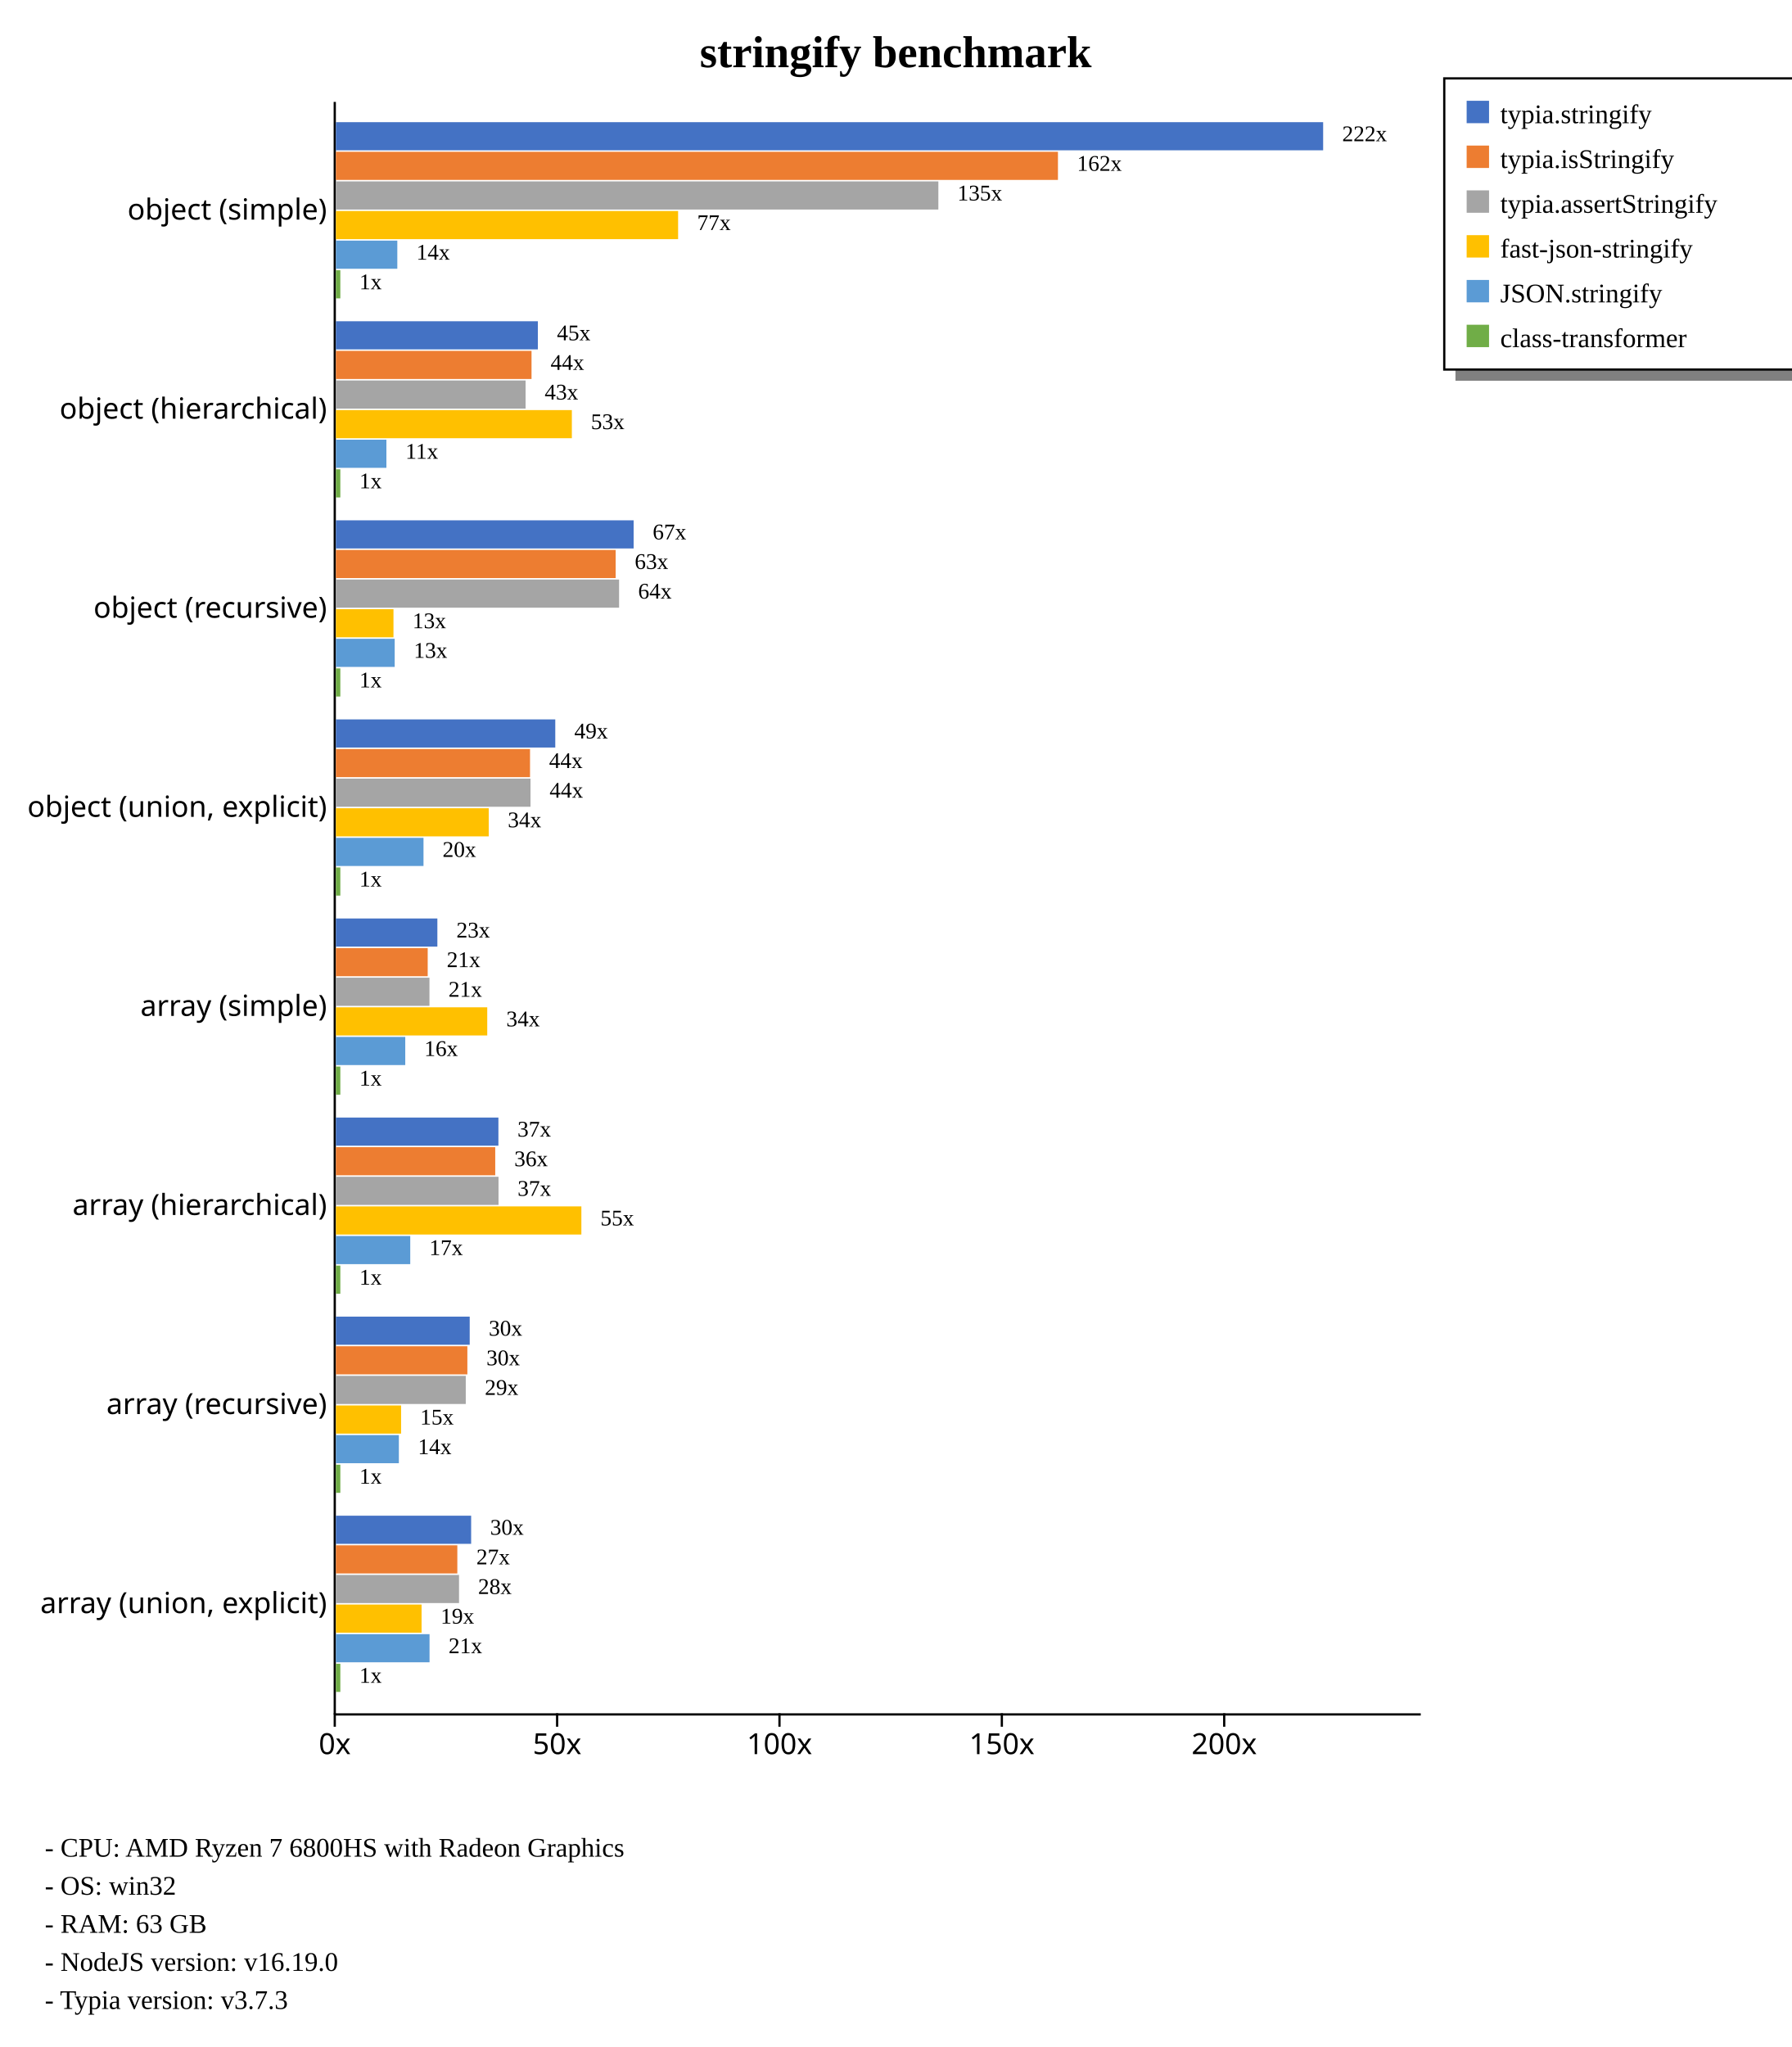
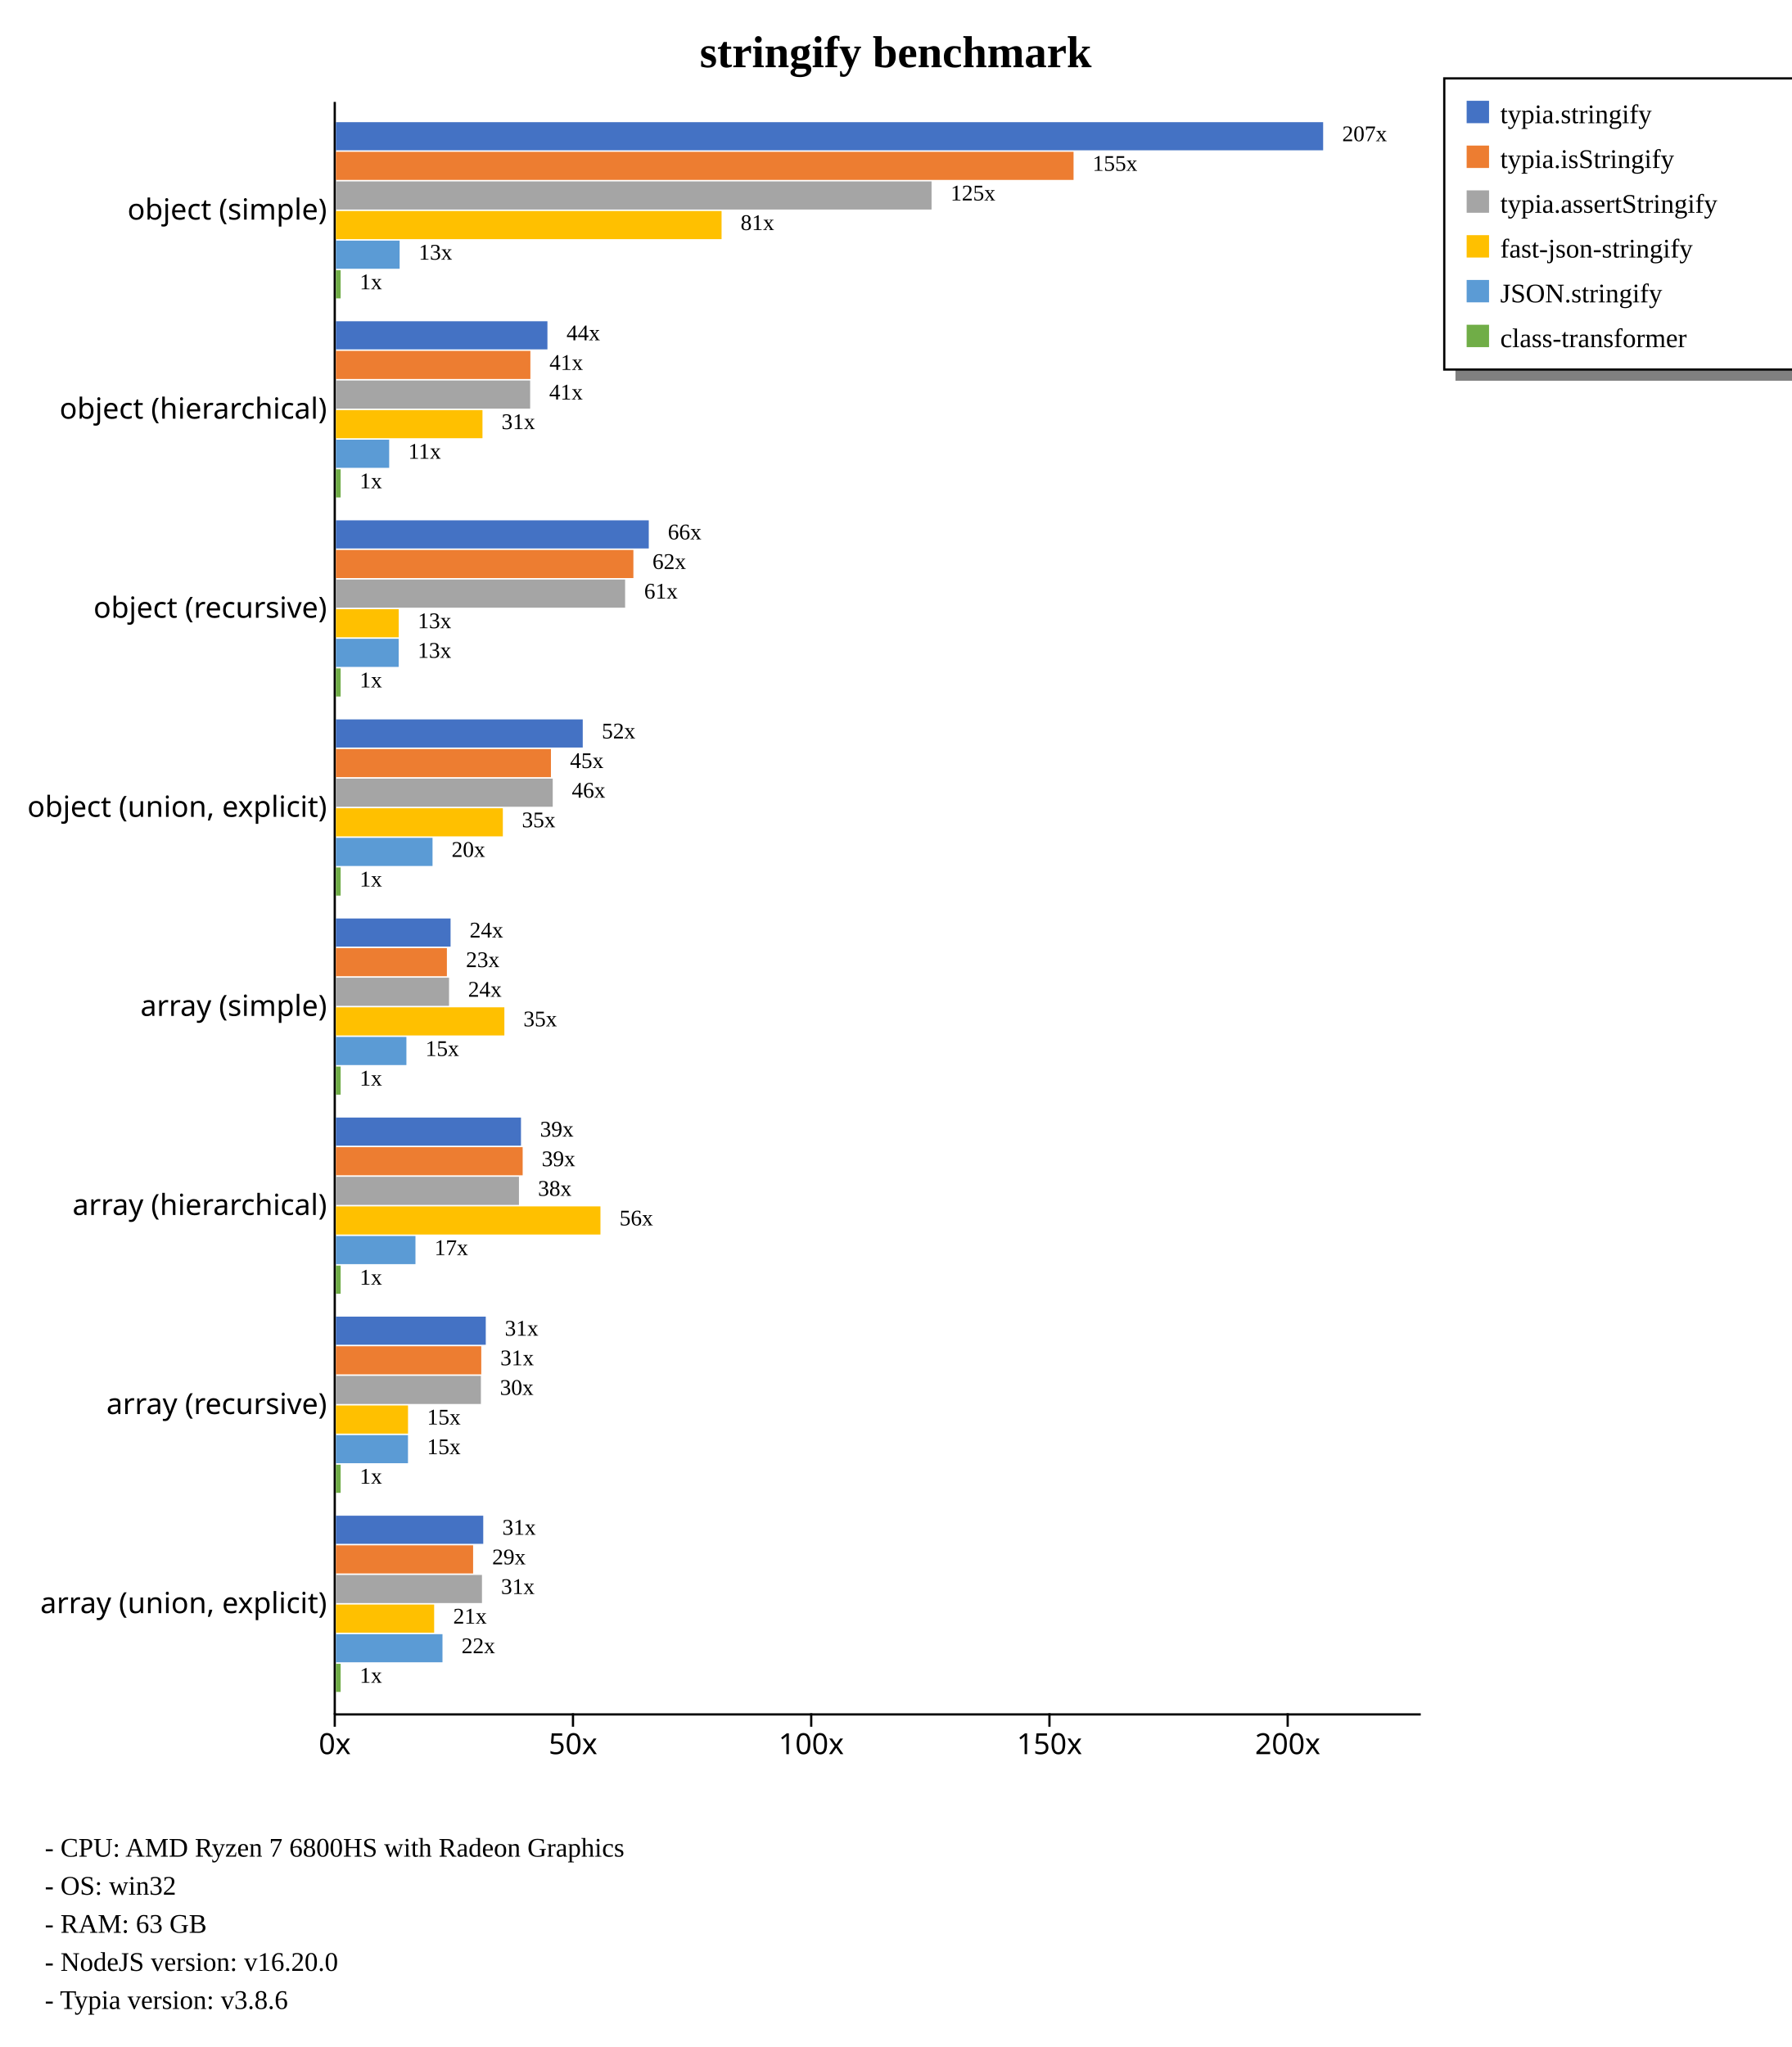
<svg xmlns="http://www.w3.org/2000/svg" width="800" height="914" style="background-color: white;">
  <g class="y axis" transform="translate(149,45)" fill="none" font-size="10" font-family="sans-serif" text-anchor="end" style="font-size: 13px;">
    <path class="domain" stroke="currentColor" d="M0.5,0.5V720.5" />
    <g class="tick" opacity="1" transform="translate(0,48.88889)" style="font-size: 13px;">
      <line stroke="currentColor" x2="0" />
      <text fill="currentColor" x="-3" dy="0.32em">object (simple)    </text>
    </g>
    <g class="tick" opacity="1" transform="translate(0,137.7778)" style="font-size: 13px;">
      <line stroke="currentColor" x2="0" />
      <text fill="currentColor" x="-3" dy="0.32em">object (hierarchical)    </text>
    </g>
    <g class="tick" opacity="1" transform="translate(0,226.6667)" style="font-size: 13px;">
      <line stroke="currentColor" x2="0" />
      <text fill="currentColor" x="-3" dy="0.32em">object (recursive)    </text>
    </g>
    <g class="tick" opacity="1" transform="translate(0,315.5556)" style="font-size: 13px;">
      <line stroke="currentColor" x2="0" />
      <text fill="currentColor" x="-3" dy="0.32em">object (union, explicit)    </text>
    </g>
    <g class="tick" opacity="1" transform="translate(0,404.4444)" style="font-size: 13px;">
      <line stroke="currentColor" x2="0" />
      <text fill="currentColor" x="-3" dy="0.32em">array (simple)    </text>
    </g>
    <g class="tick" opacity="1" transform="translate(0,493.3333)" style="font-size: 13px;">
      <line stroke="currentColor" x2="0" />
      <text fill="currentColor" x="-3" dy="0.32em">array (hierarchical)    </text>
    </g>
    <g class="tick" opacity="1" transform="translate(0,582.2222)" style="font-size: 13px;">
      <line stroke="currentColor" x2="0" />
      <text fill="currentColor" x="-3" dy="0.32em">array (recursive)    </text>
    </g>
    <g class="tick" opacity="1" transform="translate(0,671.1111)" style="font-size: 13px;">
      <line stroke="currentColor" x2="0" />
      <text fill="currentColor" x="-3" dy="0.32em">array (union, explicit)    </text>
    </g>
  </g>
  <g class="x axis" transform="translate(149,765)" fill="none" font-size="10" font-family="sans-serif" text-anchor="middle" style="font-size: 13px;">
    <path class="domain" stroke="currentColor" d="M0.5,0.5H485.5" />
    <g class="tick" opacity="1" transform="translate(0.5,0)" style="font-size: 13px;">
      <line stroke="currentColor" y2="6" />
      <text fill="currentColor" y="9" dy="0.71em">0x</text>
    </g>
-     <g class="tick" opacity="1" transform="translate(99.8059,0)" style="font-size: 13px;">
+     <g class="tick" opacity="1" transform="translate(106.8925,0)" style="font-size: 13px;">
      <line stroke="currentColor" y2="6" />
      <text fill="currentColor" y="9" dy="0.71em">50x</text>
    </g>
-     <g class="tick" opacity="1" transform="translate(199.1118,0)" style="font-size: 13px;">
+     <g class="tick" opacity="1" transform="translate(213.285,0)" style="font-size: 13px;">
      <line stroke="currentColor" y2="6" />
      <text fill="currentColor" y="9" dy="0.71em">100x</text>
    </g>
-     <g class="tick" opacity="1" transform="translate(298.4177,0)" style="font-size: 13px;">
+     <g class="tick" opacity="1" transform="translate(319.6775,0)" style="font-size: 13px;">
      <line stroke="currentColor" y2="6" />
      <text fill="currentColor" y="9" dy="0.71em">150x</text>
    </g>
-     <g class="tick" opacity="1" transform="translate(397.7236,0)" style="font-size: 13px;">
+     <g class="tick" opacity="1" transform="translate(426.07,0)" style="font-size: 13px;">
      <line stroke="currentColor" y2="6" />
      <text fill="currentColor" y="9" dy="0.71em">200x</text>
    </g>
  </g>
  <text transform="translate(400, 30)" style="text-anchor: middle; font-size: 20px; font-weight: bold;">stringify benchmark</text>
  <rect x="650" y="165" width="230" height="5" fill="gray" />
  <rect x="645" y="35" width="230" height="130" fill="none" stroke="black" />
  <rect x="655" y="45" width="10" height="10" style="fill: #4472c4;" />
  <text x="670" y="55" style="font-size: 12px;">typia.stringify</text>
  <rect x="655" y="65" width="10" height="10" style="fill: #ed7d31;" />
  <text x="670" y="75" style="font-size: 12px;">typia.isStringify</text>
  <rect x="655" y="85" width="10" height="10" style="fill: #a5a5a5;" />
  <text x="670" y="95" style="font-size: 12px;">typia.assertStringify</text>
  <rect x="655" y="105" width="10" height="10" style="fill: #ffc000;" />
  <text x="670" y="115" style="font-size: 12px;">fast-json-stringify</text>
  <rect x="655" y="125" width="10" height="10" style="fill: #5b9bd5;" />
  <text x="670" y="135" style="font-size: 12px;">JSON.stringify</text>
  <rect x="655" y="145" width="10" height="10" style="fill: #70ad47;" />
  <text x="670" y="155" style="font-size: 12px;">class-transformer</text>
  <text x="20" y="829" style="font-size: 12px;">  - CPU: AMD Ryzen 7 6800HS with Radeon Graphics</text>
  <text x="20" y="846" style="font-size: 12px;">  - OS: win32</text>
  <text x="20" y="863" style="font-size: 12px;">  - RAM: 63 GB</text>
-   <text x="20" y="880" style="font-size: 12px;">  - NodeJS version: v16.19.0</text>
-   <text x="20" y="897" style="font-size: 12px;">  - Typia version: v3.7.3</text>
+   <text x="20" y="880" style="font-size: 12px;">  - NodeJS version: v16.20.0</text>
+   <text x="20" y="897" style="font-size: 12px;">  - Typia version: v3.8.6</text>
  <g style="font-size: 13px;">
    <g style="font-size: 13px;">
      <rect x="150" y="54.55" width="440.909" height="12.562" fill="#4472c4" />
-       <rect x="150" y="67.773" width="322.475" height="12.562" fill="#ed7d31" />
-       <rect x="150" y="80.996" width="269.065" height="12.562" fill="#a5a5a5" />
-       <rect x="150" y="94.219" width="152.837" height="12.562" fill="#ffc000" />
-       <rect x="150" y="107.443" width="27.438" height="12.562" fill="#5b9bd5" />
-       <rect x="150" y="120.666" width="1.986" height="12.562" fill="#70ad47" />
-       <text class="label" x="599.409" y="63.05" font-size="10px">222x</text>
-       <text class="label" x="480.975" y="76.273" font-size="10px">162x</text>
-       <text class="label" x="427.565" y="89.496" font-size="10px">135x</text>
-       <text class="label" x="311.337" y="102.719" font-size="10px">77x</text>
-       <text class="label" x="185.938" y="115.943" font-size="10px">14x</text>
-       <text class="label" x="160.486" y="129.166" font-size="10px">1x</text>
+       <rect x="150" y="67.773" width="329.444" height="12.562" fill="#ed7d31" />
+       <rect x="150" y="80.996" width="266.03" height="12.562" fill="#a5a5a5" />
+       <rect x="150" y="94.219" width="172.249" height="12.562" fill="#ffc000" />
+       <rect x="150" y="107.443" width="28.474" height="12.562" fill="#5b9bd5" />
+       <rect x="150" y="120.666" width="2.128" height="12.562" fill="#70ad47" />
+       <text class="label" x="599.409" y="63.05" font-size="10px">207x</text>
+       <text class="label" x="487.944" y="76.273" font-size="10px">155x</text>
+       <text class="label" x="424.53" y="89.496" font-size="10px">125x</text>
+       <text class="label" x="330.749" y="102.719" font-size="10px">81x</text>
+       <text class="label" x="186.974" y="115.943" font-size="10px">13x</text>
+       <text class="label" x="160.628" y="129.166" font-size="10px">1x</text>
      <text class="label" x="595.909" y="64.55" font-size="8px" />
-       <text class="label" x="477.475" y="77.773" font-size="8px" />
-       <text class="label" x="424.065" y="90.996" font-size="8px" />
-       <text class="label" x="307.837" y="104.219" font-size="8px" />
-       <text class="label" x="182.438" y="117.443" font-size="8px" />
-       <text class="label" x="156.986" y="130.666" font-size="8px" />
-     </g>
-     <g style="font-size: 13px;">
-       <rect x="150" y="143.439" width="90.21" height="12.562" fill="#4472c4" />
-       <rect x="150" y="156.662" width="87.379" height="12.562" fill="#ed7d31" />
-       <rect x="150" y="169.885" width="84.726" height="12.562" fill="#a5a5a5" />
-       <rect x="150" y="183.108" width="105.386" height="12.562" fill="#ffc000" />
-       <rect x="150" y="196.331" width="22.567" height="12.562" fill="#5b9bd5" />
-       <rect x="150" y="209.555" width="1.986" height="12.562" fill="#70ad47" />
-       <text class="label" x="248.71" y="151.939" font-size="10px">45x</text>
-       <text class="label" x="245.879" y="165.162" font-size="10px">44x</text>
-       <text class="label" x="243.226" y="178.385" font-size="10px">43x</text>
-       <text class="label" x="263.886" y="191.608" font-size="10px">53x</text>
-       <text class="label" x="181.067" y="204.831" font-size="10px">11x</text>
-       <text class="label" x="160.486" y="218.055" font-size="10px">1x</text>
-       <text class="label" x="245.21" y="153.439" font-size="8px" />
-       <text class="label" x="242.379" y="166.662" font-size="8px" />
-       <text class="label" x="239.726" y="179.885" font-size="8px" />
-       <text class="label" x="260.386" y="193.108" font-size="8px" />
-       <text class="label" x="177.567" y="206.331" font-size="8px" />
-       <text class="label" x="156.986" y="219.555" font-size="8px" />
-     </g>
-     <g style="font-size: 13px;">
-       <rect x="150" y="232.328" width="132.978" height="12.562" fill="#4472c4" />
-       <rect x="150" y="245.551" width="124.95" height="12.562" fill="#ed7d31" />
-       <rect x="150" y="258.774" width="126.479" height="12.562" fill="#a5a5a5" />
-       <rect x="150" y="271.997" width="25.723" height="12.562" fill="#ffc000" />
-       <rect x="150" y="285.22" width="26.271" height="12.562" fill="#5b9bd5" />
-       <rect x="150" y="298.444" width="1.986" height="12.562" fill="#70ad47" />
-       <text class="label" x="291.478" y="240.828" font-size="10px">67x</text>
-       <text class="label" x="283.45" y="254.051" font-size="10px">63x</text>
-       <text class="label" x="284.979" y="267.274" font-size="10px">64x</text>
-       <text class="label" x="184.223" y="280.497" font-size="10px">13x</text>
-       <text class="label" x="184.771" y="293.72" font-size="10px">13x</text>
-       <text class="label" x="160.486" y="306.944" font-size="10px">1x</text>
-       <text class="label" x="287.978" y="242.328" font-size="8px" />
-       <text class="label" x="279.95" y="255.551" font-size="8px" />
-       <text class="label" x="281.479" y="268.774" font-size="8px" />
-       <text class="label" x="180.723" y="281.997" font-size="8px" />
-       <text class="label" x="181.271" y="295.22" font-size="8px" />
-       <text class="label" x="156.986" y="308.444" font-size="8px" />
-     </g>
-     <g style="font-size: 13px;">
-       <rect x="150" y="321.217" width="97.982" height="12.562" fill="#4472c4" />
-       <rect x="150" y="334.44" width="86.707" height="12.562" fill="#ed7d31" />
-       <rect x="150" y="347.663" width="86.916" height="12.562" fill="#a5a5a5" />
-       <rect x="150" y="360.886" width="68.27" height="12.562" fill="#ffc000" />
-       <rect x="150" y="374.109" width="39.133" height="12.562" fill="#5b9bd5" />
-       <rect x="150" y="387.332" width="1.986" height="12.562" fill="#70ad47" />
-       <text class="label" x="256.482" y="329.717" font-size="10px">49x</text>
-       <text class="label" x="245.207" y="342.94" font-size="10px">44x</text>
-       <text class="label" x="245.416" y="356.163" font-size="10px">44x</text>
-       <text class="label" x="226.77" y="369.386" font-size="10px">34x</text>
-       <text class="label" x="197.633" y="382.609" font-size="10px">20x</text>
-       <text class="label" x="160.486" y="395.832" font-size="10px">1x</text>
-       <text class="label" x="252.982" y="331.217" font-size="8px" />
-       <text class="label" x="241.707" y="344.44" font-size="8px" />
-       <text class="label" x="241.916" y="357.663" font-size="8px" />
-       <text class="label" x="223.27" y="370.886" font-size="8px" />
-       <text class="label" x="194.133" y="384.109" font-size="8px" />
-       <text class="label" x="156.986" y="397.332" font-size="8px" />
-     </g>
-     <g style="font-size: 13px;">
-       <rect x="150" y="410.106" width="45.326" height="12.562" fill="#4472c4" />
-       <rect x="150" y="423.329" width="41.011" height="12.562" fill="#ed7d31" />
-       <rect x="150" y="436.552" width="41.792" height="12.562" fill="#a5a5a5" />
-       <rect x="150" y="449.775" width="67.598" height="12.562" fill="#ffc000" />
-       <rect x="150" y="462.998" width="30.985" height="12.562" fill="#5b9bd5" />
-       <rect x="150" y="476.221" width="1.986" height="12.562" fill="#70ad47" />
-       <text class="label" x="203.826" y="418.606" font-size="10px">23x</text>
-       <text class="label" x="199.511" y="431.829" font-size="10px">21x</text>
-       <text class="label" x="200.292" y="445.052" font-size="10px">21x</text>
-       <text class="label" x="226.098" y="458.275" font-size="10px">34x</text>
-       <text class="label" x="189.485" y="471.498" font-size="10px">16x</text>
-       <text class="label" x="160.486" y="484.721" font-size="10px">1x</text>
-       <text class="label" x="200.326" y="420.106" font-size="8px" />
-       <text class="label" x="196.011" y="433.329" font-size="8px" />
-       <text class="label" x="196.792" y="446.552" font-size="8px" />
-       <text class="label" x="222.598" y="459.775" font-size="8px" />
-       <text class="label" x="185.985" y="472.998" font-size="8px" />
-       <text class="label" x="156.986" y="486.221" font-size="8px" />
-     </g>
-     <g style="font-size: 13px;">
-       <rect x="150" y="498.994" width="72.587" height="12.562" fill="#4472c4" />
-       <rect x="150" y="512.218" width="71.171" height="12.562" fill="#ed7d31" />
-       <rect x="150" y="525.441" width="72.638" height="12.562" fill="#a5a5a5" />
-       <rect x="150" y="538.664" width="109.637" height="12.562" fill="#ffc000" />
-       <rect x="150" y="551.887" width="33.215" height="12.562" fill="#5b9bd5" />
-       <rect x="150" y="565.11" width="1.986" height="12.562" fill="#70ad47" />
-       <text class="label" x="231.087" y="507.494" font-size="10px">37x</text>
-       <text class="label" x="229.671" y="520.718" font-size="10px">36x</text>
-       <text class="label" x="231.138" y="533.941" font-size="10px">37x</text>
-       <text class="label" x="268.137" y="547.164" font-size="10px">55x</text>
-       <text class="label" x="191.715" y="560.387" font-size="10px">17x</text>
-       <text class="label" x="160.486" y="573.61" font-size="10px">1x</text>
-       <text class="label" x="227.587" y="508.994" font-size="8px" />
-       <text class="label" x="226.171" y="522.218" font-size="8px" />
-       <text class="label" x="227.638" y="535.441" font-size="8px" />
-       <text class="label" x="264.637" y="548.664" font-size="8px" />
-       <text class="label" x="188.215" y="561.887" font-size="8px" />
-       <text class="label" x="156.986" y="575.11" font-size="8px" />
-     </g>
-     <g style="font-size: 13px;">
-       <rect x="150" y="587.883" width="59.771" height="12.562" fill="#4472c4" />
-       <rect x="150" y="601.107" width="58.724" height="12.562" fill="#ed7d31" />
-       <rect x="150" y="614.33" width="58.011" height="12.562" fill="#a5a5a5" />
-       <rect x="150" y="627.553" width="29.125" height="12.562" fill="#ffc000" />
-       <rect x="150" y="640.776" width="28.128" height="12.562" fill="#5b9bd5" />
-       <rect x="150" y="653.999" width="1.986" height="12.562" fill="#70ad47" />
-       <text class="label" x="218.271" y="596.383" font-size="10px">30x</text>
-       <text class="label" x="217.224" y="609.607" font-size="10px">30x</text>
-       <text class="label" x="216.511" y="622.83" font-size="10px">29x</text>
-       <text class="label" x="187.625" y="636.053" font-size="10px">15x</text>
-       <text class="label" x="186.628" y="649.276" font-size="10px">14x</text>
-       <text class="label" x="160.486" y="662.499" font-size="10px">1x</text>
-       <text class="label" x="214.771" y="597.883" font-size="8px" />
-       <text class="label" x="213.724" y="611.107" font-size="8px" />
-       <text class="label" x="213.011" y="624.33" font-size="8px" />
-       <text class="label" x="184.125" y="637.553" font-size="8px" />
-       <text class="label" x="183.128" y="650.776" font-size="8px" />
-       <text class="label" x="156.986" y="663.999" font-size="8px" />
-     </g>
-     <g style="font-size: 13px;">
-       <rect x="150" y="676.772" width="60.408" height="12.562" fill="#4472c4" />
-       <rect x="150" y="689.995" width="54.241" height="12.562" fill="#ed7d31" />
-       <rect x="150" y="703.219" width="54.999" height="12.562" fill="#a5a5a5" />
-       <rect x="150" y="716.442" width="38.271" height="12.562" fill="#ffc000" />
-       <rect x="150" y="729.665" width="41.831" height="12.562" fill="#5b9bd5" />
-       <rect x="150" y="742.888" width="1.986" height="12.562" fill="#70ad47" />
-       <text class="label" x="218.908" y="685.272" font-size="10px">30x</text>
-       <text class="label" x="212.741" y="698.495" font-size="10px">27x</text>
-       <text class="label" x="213.499" y="711.719" font-size="10px">28x</text>
-       <text class="label" x="196.771" y="724.942" font-size="10px">19x</text>
-       <text class="label" x="200.331" y="738.165" font-size="10px">21x</text>
-       <text class="label" x="160.486" y="751.388" font-size="10px">1x</text>
-       <text class="label" x="215.408" y="686.772" font-size="8px" />
-       <text class="label" x="209.241" y="699.995" font-size="8px" />
-       <text class="label" x="209.999" y="713.219" font-size="8px" />
-       <text class="label" x="193.271" y="726.442" font-size="8px" />
-       <text class="label" x="196.831" y="739.665" font-size="8px" />
-       <text class="label" x="156.986" y="752.888" font-size="8px" />
+       <text class="label" x="484.444" y="77.773" font-size="8px" />
+       <text class="label" x="421.03" y="90.996" font-size="8px" />
+       <text class="label" x="327.249" y="104.219" font-size="8px" />
+       <text class="label" x="183.474" y="117.443" font-size="8px" />
+       <text class="label" x="157.128" y="130.666" font-size="8px" />
+     </g>
+     <g style="font-size: 13px;">
+       <rect x="150" y="143.439" width="94.479" height="12.562" fill="#4472c4" />
+       <rect x="150" y="156.662" width="86.868" height="12.562" fill="#ed7d31" />
+       <rect x="150" y="169.885" width="86.763" height="12.562" fill="#a5a5a5" />
+       <rect x="150" y="183.108" width="65.47" height="12.562" fill="#ffc000" />
+       <rect x="150" y="196.331" width="23.807" height="12.562" fill="#5b9bd5" />
+       <rect x="150" y="209.555" width="2.128" height="12.562" fill="#70ad47" />
+       <text class="label" x="252.979" y="151.939" font-size="10px">44x</text>
+       <text class="label" x="245.368" y="165.162" font-size="10px">41x</text>
+       <text class="label" x="245.263" y="178.385" font-size="10px">41x</text>
+       <text class="label" x="223.97" y="191.608" font-size="10px">31x</text>
+       <text class="label" x="182.307" y="204.831" font-size="10px">11x</text>
+       <text class="label" x="160.628" y="218.055" font-size="10px">1x</text>
+       <text class="label" x="249.479" y="153.439" font-size="8px" />
+       <text class="label" x="241.868" y="166.662" font-size="8px" />
+       <text class="label" x="241.763" y="179.885" font-size="8px" />
+       <text class="label" x="220.47" y="193.108" font-size="8px" />
+       <text class="label" x="178.807" y="206.331" font-size="8px" />
+       <text class="label" x="157.128" y="219.555" font-size="8px" />
+     </g>
+     <g style="font-size: 13px;">
+       <rect x="150" y="232.328" width="139.741" height="12.562" fill="#4472c4" />
+       <rect x="150" y="245.551" width="132.868" height="12.562" fill="#ed7d31" />
+       <rect x="150" y="258.774" width="129.172" height="12.562" fill="#a5a5a5" />
+       <rect x="150" y="271.997" width="28.068" height="12.562" fill="#ffc000" />
+       <rect x="150" y="285.22" width="28.044" height="12.562" fill="#5b9bd5" />
+       <rect x="150" y="298.444" width="2.128" height="12.562" fill="#70ad47" />
+       <text class="label" x="298.241" y="240.828" font-size="10px">66x</text>
+       <text class="label" x="291.368" y="254.051" font-size="10px">62x</text>
+       <text class="label" x="287.672" y="267.274" font-size="10px">61x</text>
+       <text class="label" x="186.568" y="280.497" font-size="10px">13x</text>
+       <text class="label" x="186.544" y="293.72" font-size="10px">13x</text>
+       <text class="label" x="160.628" y="306.944" font-size="10px">1x</text>
+       <text class="label" x="294.741" y="242.328" font-size="8px" />
+       <text class="label" x="287.868" y="255.551" font-size="8px" />
+       <text class="label" x="284.172" y="268.774" font-size="8px" />
+       <text class="label" x="183.068" y="281.997" font-size="8px" />
+       <text class="label" x="183.044" y="295.22" font-size="8px" />
+       <text class="label" x="157.128" y="308.444" font-size="8px" />
+     </g>
+     <g style="font-size: 13px;">
+       <rect x="150" y="321.217" width="110.251" height="12.562" fill="#4472c4" />
+       <rect x="150" y="334.44" width="96.051" height="12.562" fill="#ed7d31" />
+       <rect x="150" y="347.663" width="96.846" height="12.562" fill="#a5a5a5" />
+       <rect x="150" y="360.886" width="74.563" height="12.562" fill="#ffc000" />
+       <rect x="150" y="374.109" width="43.167" height="12.562" fill="#5b9bd5" />
+       <rect x="150" y="387.332" width="2.128" height="12.562" fill="#70ad47" />
+       <text class="label" x="268.751" y="329.717" font-size="10px">52x</text>
+       <text class="label" x="254.551" y="342.94" font-size="10px">45x</text>
+       <text class="label" x="255.346" y="356.163" font-size="10px">46x</text>
+       <text class="label" x="233.063" y="369.386" font-size="10px">35x</text>
+       <text class="label" x="201.667" y="382.609" font-size="10px">20x</text>
+       <text class="label" x="160.628" y="395.832" font-size="10px">1x</text>
+       <text class="label" x="265.251" y="331.217" font-size="8px" />
+       <text class="label" x="251.051" y="344.44" font-size="8px" />
+       <text class="label" x="251.846" y="357.663" font-size="8px" />
+       <text class="label" x="229.563" y="370.886" font-size="8px" />
+       <text class="label" x="198.167" y="384.109" font-size="8px" />
+       <text class="label" x="157.128" y="397.332" font-size="8px" />
+     </g>
+     <g style="font-size: 13px;">
+       <rect x="150" y="410.106" width="51.221" height="12.562" fill="#4472c4" />
+       <rect x="150" y="423.329" width="49.578" height="12.562" fill="#ed7d31" />
+       <rect x="150" y="436.552" width="50.538" height="12.562" fill="#a5a5a5" />
+       <rect x="150" y="449.775" width="75.249" height="12.562" fill="#ffc000" />
+       <rect x="150" y="462.998" width="31.501" height="12.562" fill="#5b9bd5" />
+       <rect x="150" y="476.221" width="2.128" height="12.562" fill="#70ad47" />
+       <text class="label" x="209.721" y="418.606" font-size="10px">24x</text>
+       <text class="label" x="208.078" y="431.829" font-size="10px">23x</text>
+       <text class="label" x="209.038" y="445.052" font-size="10px">24x</text>
+       <text class="label" x="233.749" y="458.275" font-size="10px">35x</text>
+       <text class="label" x="190.001" y="471.498" font-size="10px">15x</text>
+       <text class="label" x="160.628" y="484.721" font-size="10px">1x</text>
+       <text class="label" x="206.221" y="420.106" font-size="8px" />
+       <text class="label" x="204.578" y="433.329" font-size="8px" />
+       <text class="label" x="205.538" y="446.552" font-size="8px" />
+       <text class="label" x="230.249" y="459.775" font-size="8px" />
+       <text class="label" x="186.501" y="472.998" font-size="8px" />
+       <text class="label" x="157.128" y="486.221" font-size="8px" />
+     </g>
+     <g style="font-size: 13px;">
+       <rect x="150" y="498.994" width="82.668" height="12.562" fill="#4472c4" />
+       <rect x="150" y="512.218" width="83.42" height="12.562" fill="#ed7d31" />
+       <rect x="150" y="525.441" width="81.766" height="12.562" fill="#a5a5a5" />
+       <rect x="150" y="538.664" width="118.157" height="12.562" fill="#ffc000" />
+       <rect x="150" y="551.887" width="35.54" height="12.562" fill="#5b9bd5" />
+       <rect x="150" y="565.11" width="2.128" height="12.562" fill="#70ad47" />
+       <text class="label" x="241.168" y="507.494" font-size="10px">39x</text>
+       <text class="label" x="241.92" y="520.718" font-size="10px">39x</text>
+       <text class="label" x="240.266" y="533.941" font-size="10px">38x</text>
+       <text class="label" x="276.657" y="547.164" font-size="10px">56x</text>
+       <text class="label" x="194.04" y="560.387" font-size="10px">17x</text>
+       <text class="label" x="160.628" y="573.61" font-size="10px">1x</text>
+       <text class="label" x="237.668" y="508.994" font-size="8px" />
+       <text class="label" x="238.42" y="522.218" font-size="8px" />
+       <text class="label" x="236.766" y="535.441" font-size="8px" />
+       <text class="label" x="273.157" y="548.664" font-size="8px" />
+       <text class="label" x="190.54" y="561.887" font-size="8px" />
+       <text class="label" x="157.128" y="575.11" font-size="8px" />
+     </g>
+     <g style="font-size: 13px;">
+       <rect x="150" y="587.883" width="66.942" height="12.562" fill="#4472c4" />
+       <rect x="150" y="601.107" width="64.932" height="12.562" fill="#ed7d31" />
+       <rect x="150" y="614.33" width="64.769" height="12.562" fill="#a5a5a5" />
+       <rect x="150" y="627.553" width="32.22" height="12.562" fill="#ffc000" />
+       <rect x="150" y="640.776" width="32.208" height="12.562" fill="#5b9bd5" />
+       <rect x="150" y="653.999" width="2.128" height="12.562" fill="#70ad47" />
+       <text class="label" x="225.442" y="596.383" font-size="10px">31x</text>
+       <text class="label" x="223.432" y="609.607" font-size="10px">31x</text>
+       <text class="label" x="223.269" y="622.83" font-size="10px">30x</text>
+       <text class="label" x="190.72" y="636.053" font-size="10px">15x</text>
+       <text class="label" x="190.708" y="649.276" font-size="10px">15x</text>
+       <text class="label" x="160.628" y="662.499" font-size="10px">1x</text>
+       <text class="label" x="221.942" y="597.883" font-size="8px" />
+       <text class="label" x="219.932" y="611.107" font-size="8px" />
+       <text class="label" x="219.769" y="624.33" font-size="8px" />
+       <text class="label" x="187.22" y="637.553" font-size="8px" />
+       <text class="label" x="187.208" y="650.776" font-size="8px" />
+       <text class="label" x="157.128" y="663.999" font-size="8px" />
+     </g>
+     <g style="font-size: 13px;">
+       <rect x="150" y="676.772" width="65.816" height="12.562" fill="#4472c4" />
+       <rect x="150" y="689.995" width="61.289" height="12.562" fill="#ed7d31" />
+       <rect x="150" y="703.219" width="65.245" height="12.562" fill="#a5a5a5" />
+       <rect x="150" y="716.442" width="43.891" height="12.562" fill="#ffc000" />
+       <rect x="150" y="729.665" width="47.611" height="12.562" fill="#5b9bd5" />
+       <rect x="150" y="742.888" width="2.128" height="12.562" fill="#70ad47" />
+       <text class="label" x="224.316" y="685.272" font-size="10px">31x</text>
+       <text class="label" x="219.789" y="698.495" font-size="10px">29x</text>
+       <text class="label" x="223.745" y="711.719" font-size="10px">31x</text>
+       <text class="label" x="202.391" y="724.942" font-size="10px">21x</text>
+       <text class="label" x="206.111" y="738.165" font-size="10px">22x</text>
+       <text class="label" x="160.628" y="751.388" font-size="10px">1x</text>
+       <text class="label" x="220.816" y="686.772" font-size="8px" />
+       <text class="label" x="216.289" y="699.995" font-size="8px" />
+       <text class="label" x="220.245" y="713.219" font-size="8px" />
+       <text class="label" x="198.891" y="726.442" font-size="8px" />
+       <text class="label" x="202.611" y="739.665" font-size="8px" />
+       <text class="label" x="157.128" y="752.888" font-size="8px" />
    </g>
  </g>
</svg>
